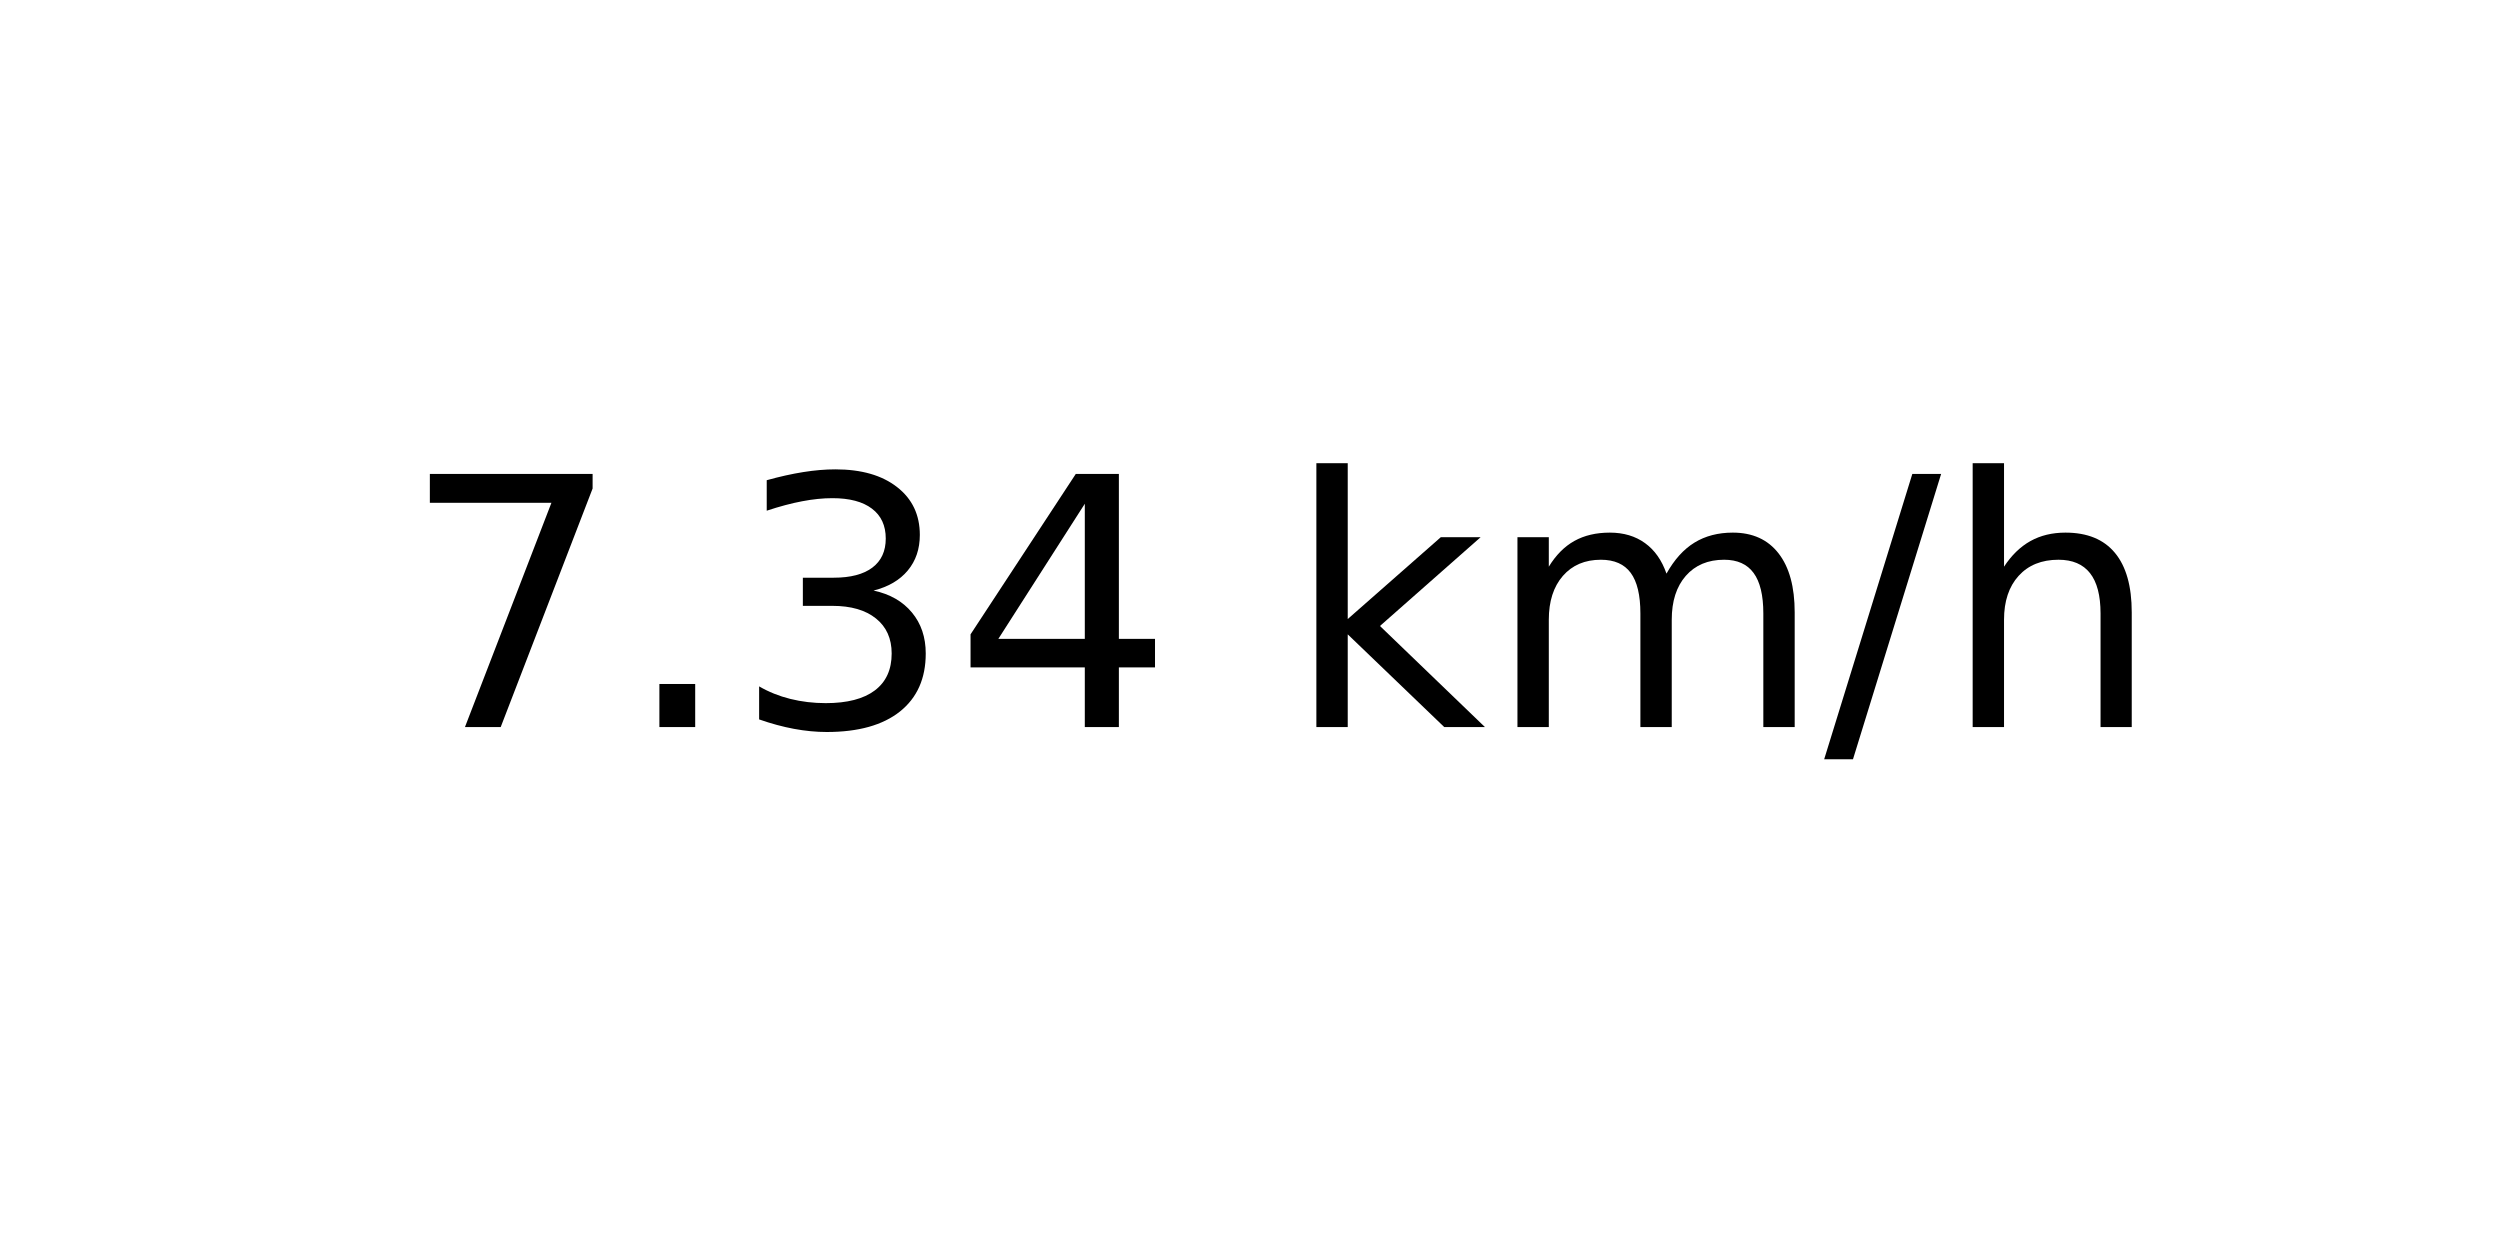
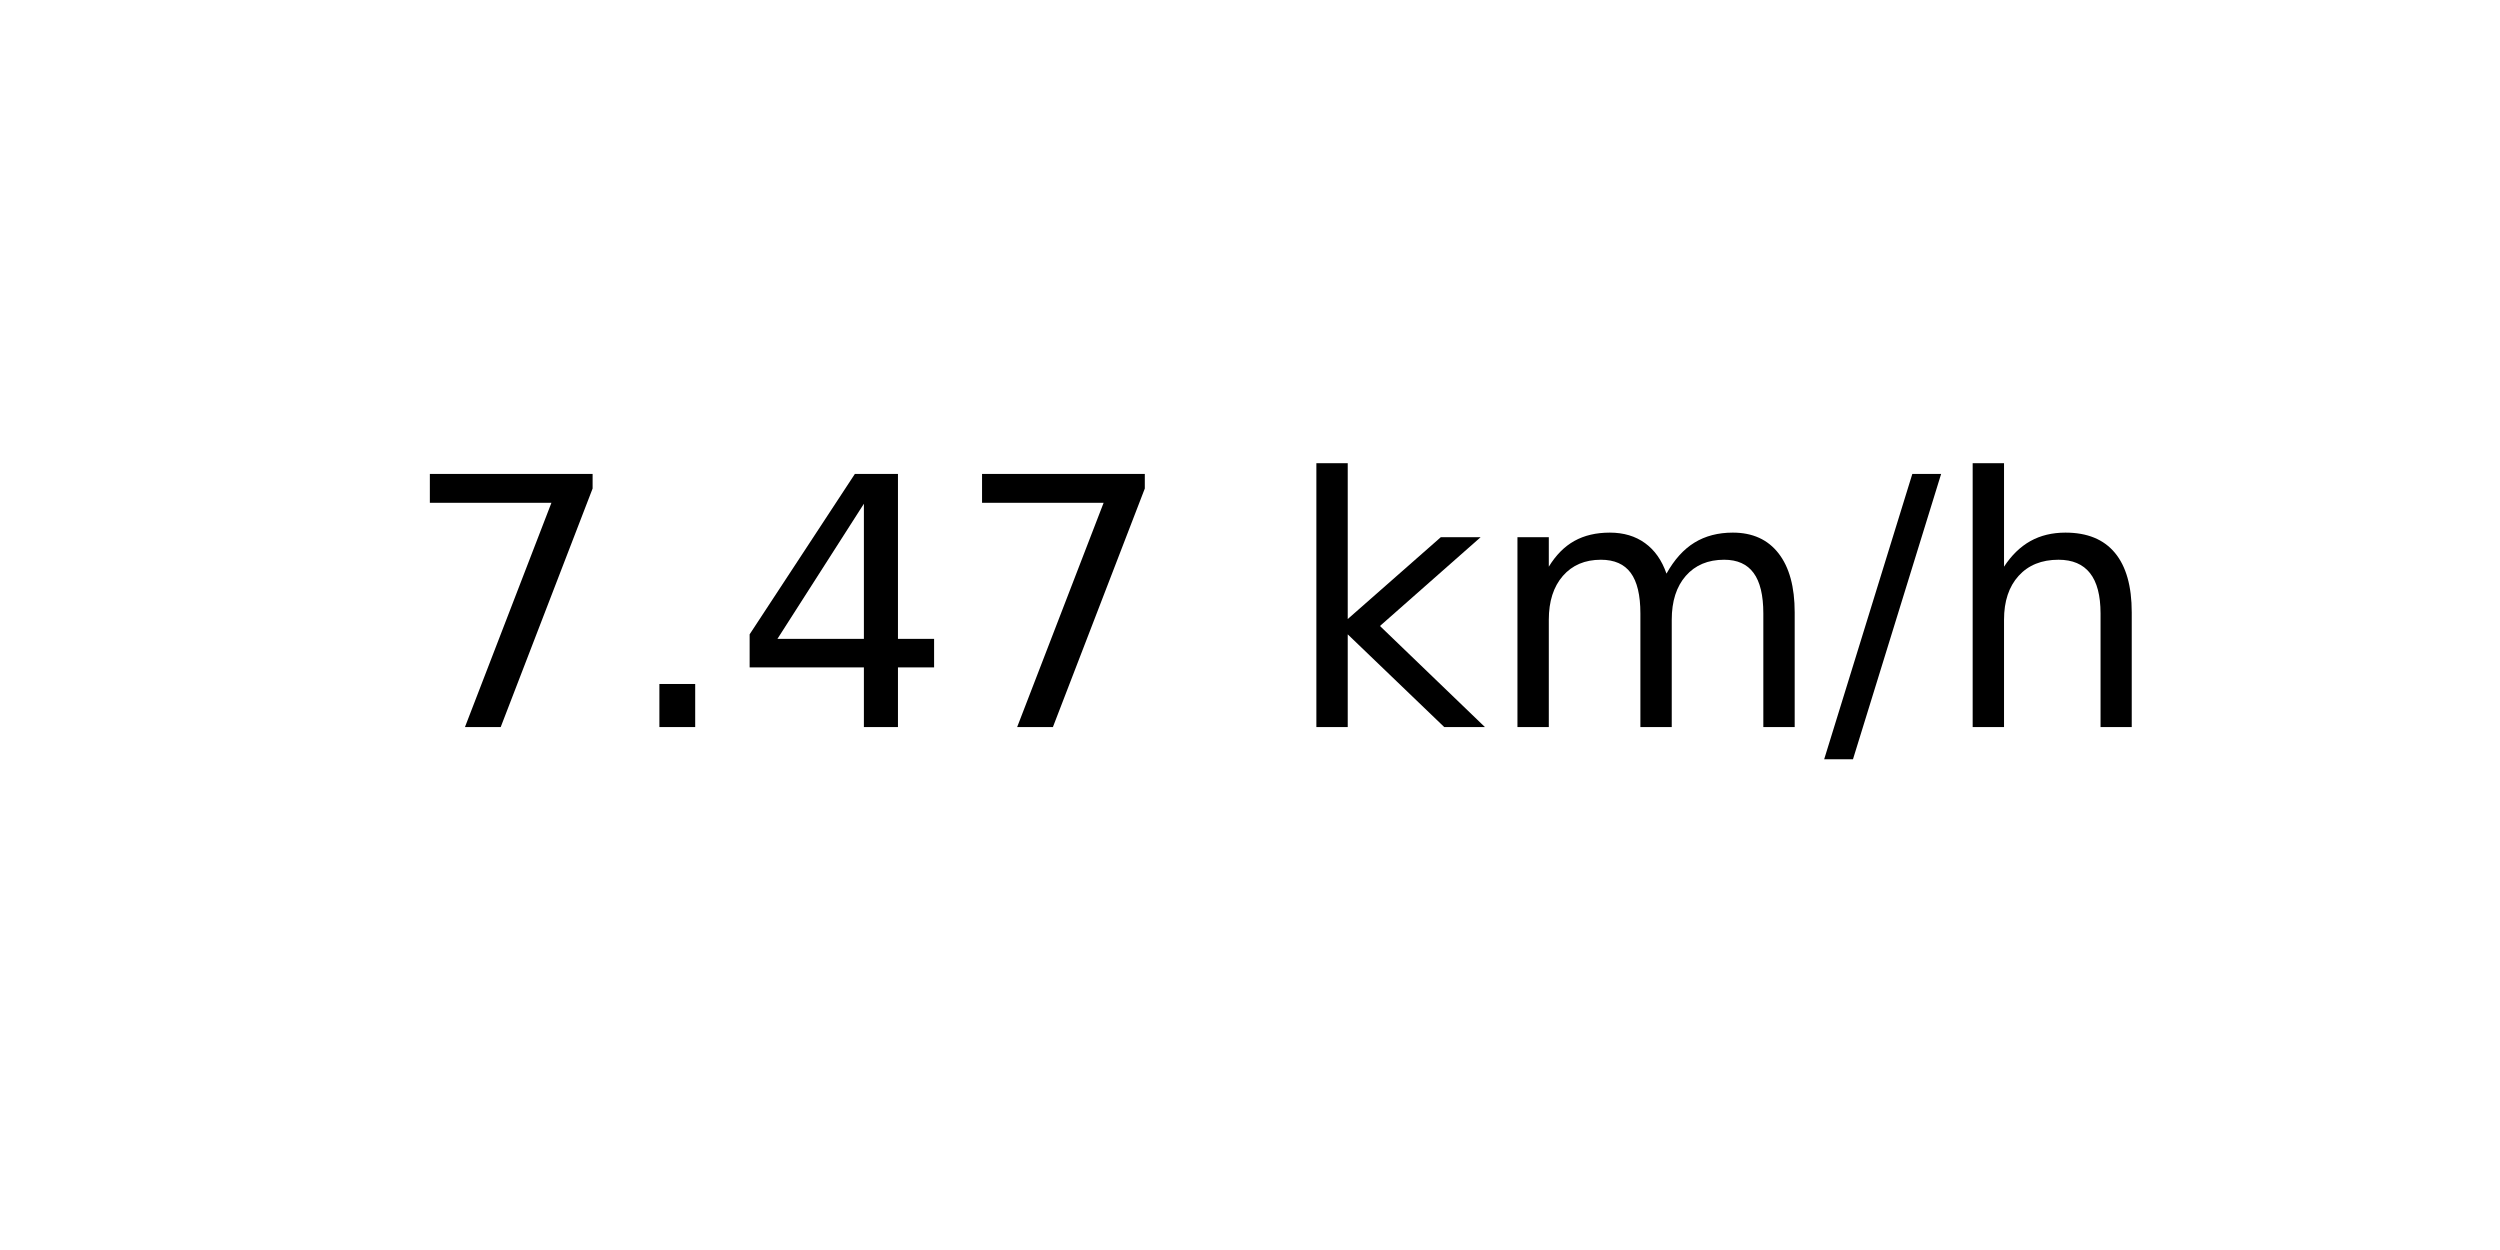
<svg xmlns="http://www.w3.org/2000/svg" xmlns:xlink="http://www.w3.org/1999/xlink" width="72pt" height="36pt" viewBox="0 0 72 36" version="1.1">
  <defs>
    <style type="text/css">*{stroke-linejoin: round; stroke-linecap: butt}</style>
  </defs>
  <g id="figure_1">
    <g id="axes_1">
      <g id="text_1">
        <g transform="translate(11.55937 20.93937) scale(0.1 -0.1)">
          <defs>
            <path id="DejaVuSans-37" d="M 525 4666  L 3525 4666  L 3525 4397  L 1831 0  L 1172 0  L 2766 4134  L 525 4134  L 525 4666  z " transform="scale(0.015625)" />
            <path id="DejaVuSans-2e" d="M 684 794  L 1344 794  L 1344 0  L 684 0  L 684 794  z " transform="scale(0.015625)" />
-             <path id="DejaVuSans-33" d="M 2597 2516  Q 3050 2419 3304 2112  Q 3559 1806 3559 1356  Q 3559 666 3084 287  Q 2609 -91 1734 -91  Q 1441 -91 1130 -33  Q 819 25 488 141  L 488 750  Q 750 597 1062 519  Q 1375 441 1716 441  Q 2309 441 2620 675  Q 2931 909 2931 1356  Q 2931 1769 2642 2001  Q 2353 2234 1838 2234  L 1294 2234  L 1294 2753  L 1863 2753  Q 2328 2753 2575 2939  Q 2822 3125 2822 3475  Q 2822 3834 2567 4026  Q 2313 4219 1838 4219  Q 1578 4219 1281 4162  Q 984 4106 628 3988  L 628 4550  Q 988 4650 1302 4700  Q 1616 4750 1894 4750  Q 2613 4750 3031 4423  Q 3450 4097 3450 3541  Q 3450 3153 3228 2886  Q 3006 2619 2597 2516  z " transform="scale(0.015625)" />
            <path id="DejaVuSans-34" d="M 2419 4116  L 825 1625  L 2419 1625  L 2419 4116  z M 2253 4666  L 3047 4666  L 3047 1625  L 3713 1625  L 3713 1100  L 3047 1100  L 3047 0  L 2419 0  L 2419 1100  L 313 1100  L 313 1709  L 2253 4666  z " transform="scale(0.015625)" />
            <path id="DejaVuSans-20" transform="scale(0.015625)" />
            <path id="DejaVuSans-6b" d="M 581 4863  L 1159 4863  L 1159 1991  L 2875 3500  L 3609 3500  L 1753 1863  L 3688 0  L 2938 0  L 1159 1709  L 1159 0  L 581 0  L 581 4863  z " transform="scale(0.015625)" />
            <path id="DejaVuSans-6d" d="M 3328 2828  Q 3544 3216 3844 3400  Q 4144 3584 4550 3584  Q 5097 3584 5394 3201  Q 5691 2819 5691 2113  L 5691 0  L 5113 0  L 5113 2094  Q 5113 2597 4934 2840  Q 4756 3084 4391 3084  Q 3944 3084 3684 2787  Q 3425 2491 3425 1978  L 3425 0  L 2847 0  L 2847 2094  Q 2847 2600 2669 2842  Q 2491 3084 2119 3084  Q 1678 3084 1418 2786  Q 1159 2488 1159 1978  L 1159 0  L 581 0  L 581 3500  L 1159 3500  L 1159 2956  Q 1356 3278 1631 3431  Q 1906 3584 2284 3584  Q 2666 3584 2933 3390  Q 3200 3197 3328 2828  z " transform="scale(0.015625)" />
            <path id="DejaVuSans-2f" d="M 1625 4666  L 2156 4666  L 531 -594  L 0 -594  L 1625 4666  z " transform="scale(0.015625)" />
            <path id="DejaVuSans-68" d="M 3513 2113  L 3513 0  L 2938 0  L 2938 2094  Q 2938 2591 2744 2837  Q 2550 3084 2163 3084  Q 1697 3084 1428 2787  Q 1159 2491 1159 1978  L 1159 0  L 581 0  L 581 4863  L 1159 4863  L 1159 2956  Q 1366 3272 1645 3428  Q 1925 3584 2291 3584  Q 2894 3584 3203 3211  Q 3513 2838 3513 2113  z " transform="scale(0.015625)" />
          </defs>
          <use xlink:href="#DejaVuSans-37" />
          <use xlink:href="#DejaVuSans-2e" x="63.623" />
-           <use xlink:href="#DejaVuSans-33" x="95.41" />
-           <use xlink:href="#DejaVuSans-34" x="159.033" />
+           <use xlink:href="#DejaVuSans-34" x="95.41" />
+           <use xlink:href="#DejaVuSans-37" x="159.033" />
          <use xlink:href="#DejaVuSans-20" x="222.656" />
          <use xlink:href="#DejaVuSans-6b" x="254.443" />
          <use xlink:href="#DejaVuSans-6d" x="312.354" />
          <use xlink:href="#DejaVuSans-2f" x="409.766" />
          <use xlink:href="#DejaVuSans-68" x="443.457" />
        </g>
      </g>
    </g>
  </g>
</svg>
